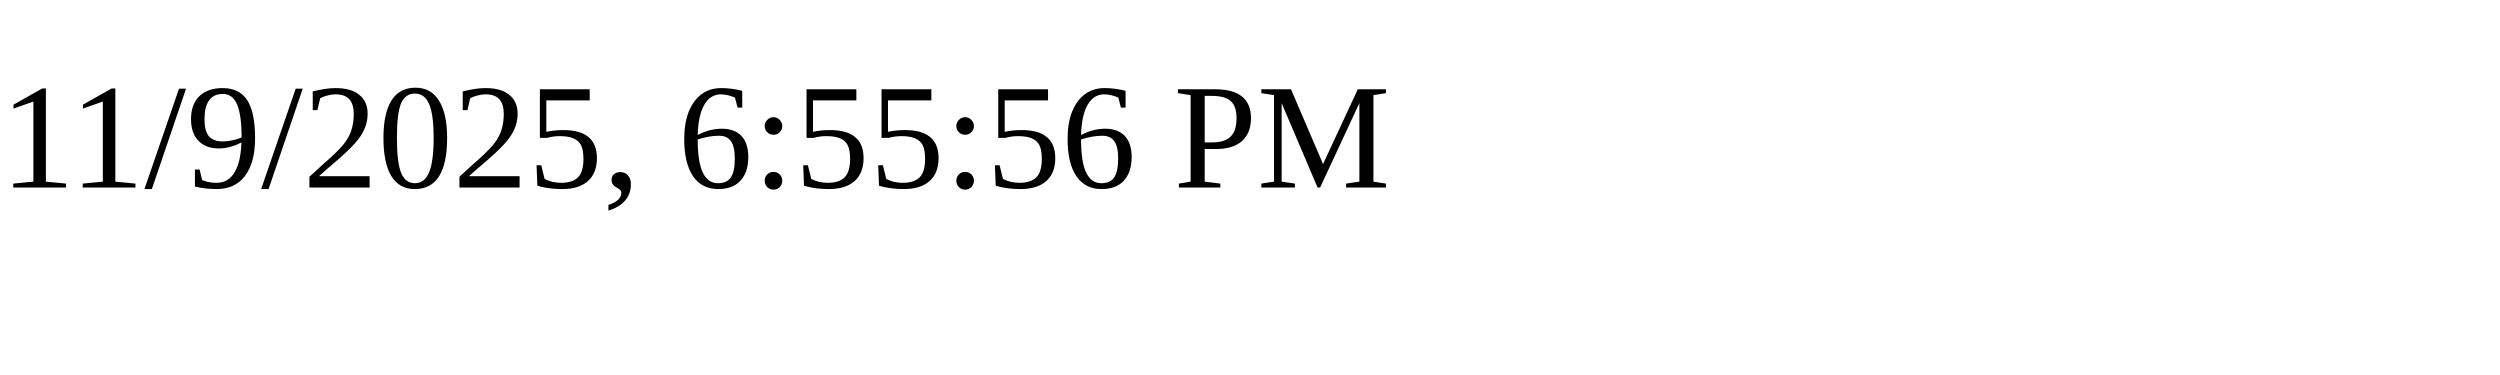
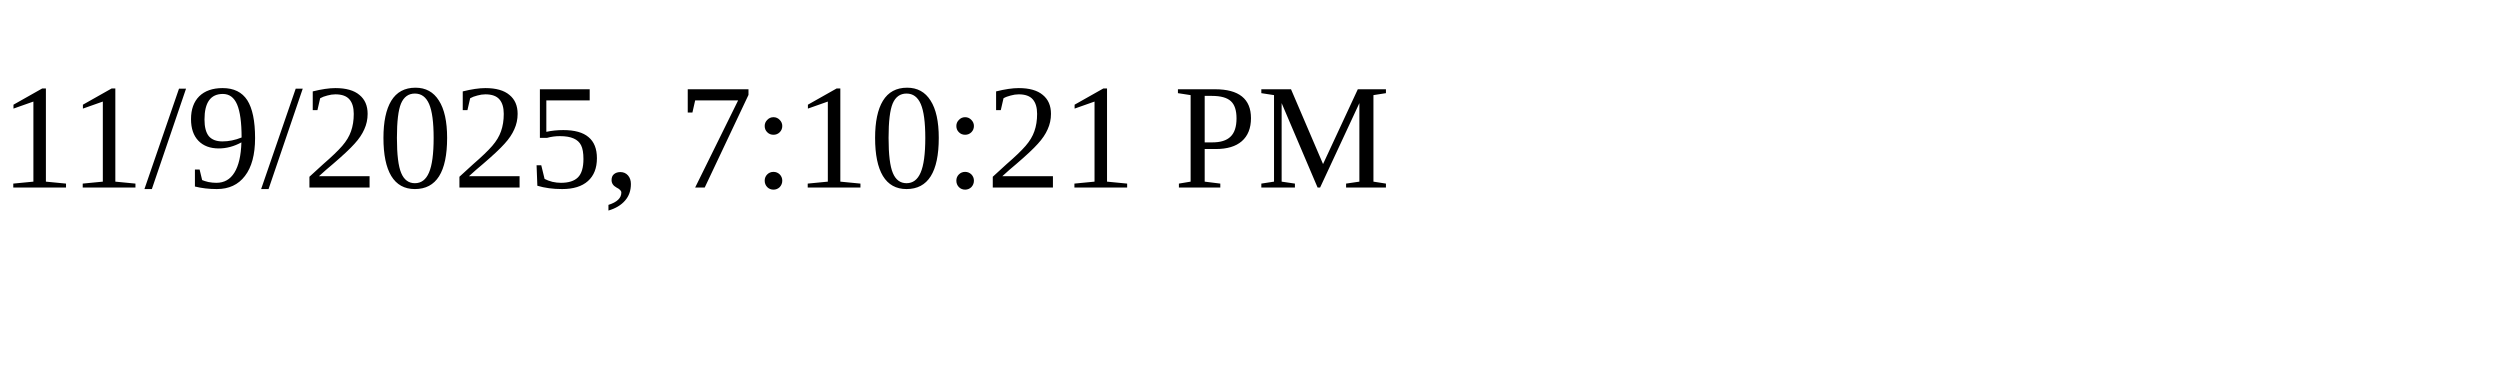
<svg xmlns="http://www.w3.org/2000/svg" height="30" width="200">
-   <text x="0" y="15">11/9/2025, 6:55:56 PM</text>
+   <text x="0" y="15">11/9/2025, 7:10:21 PM</text>
</svg>
